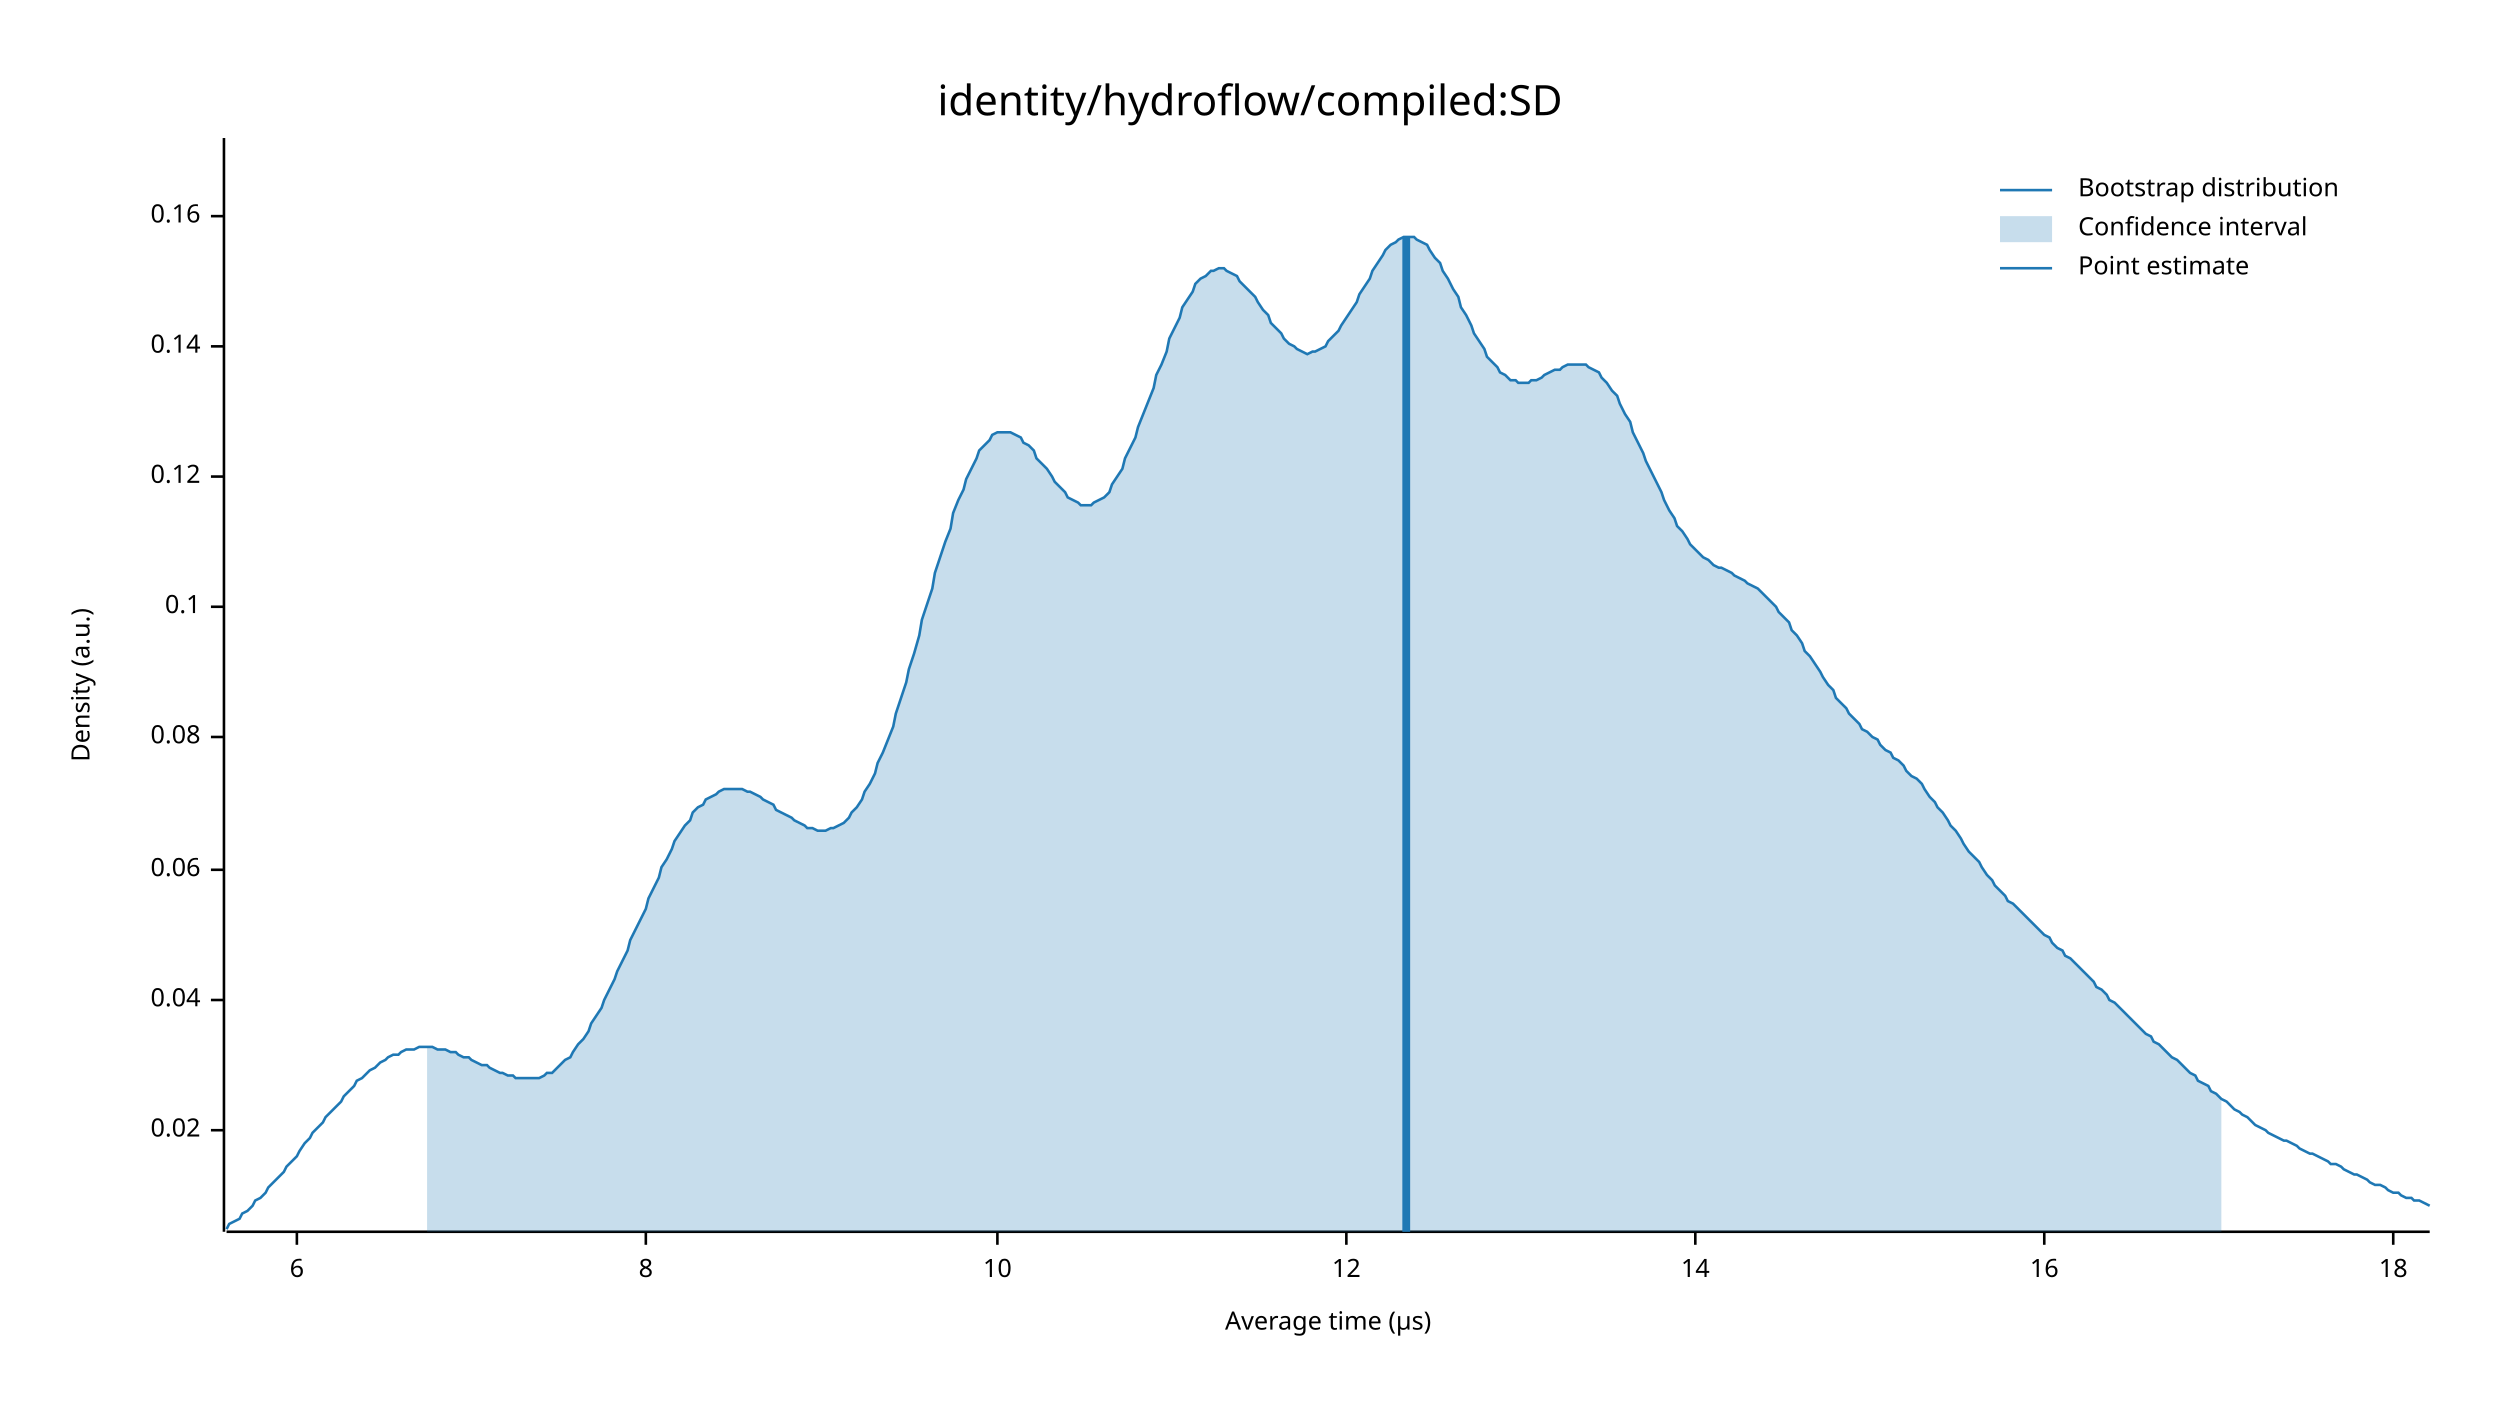
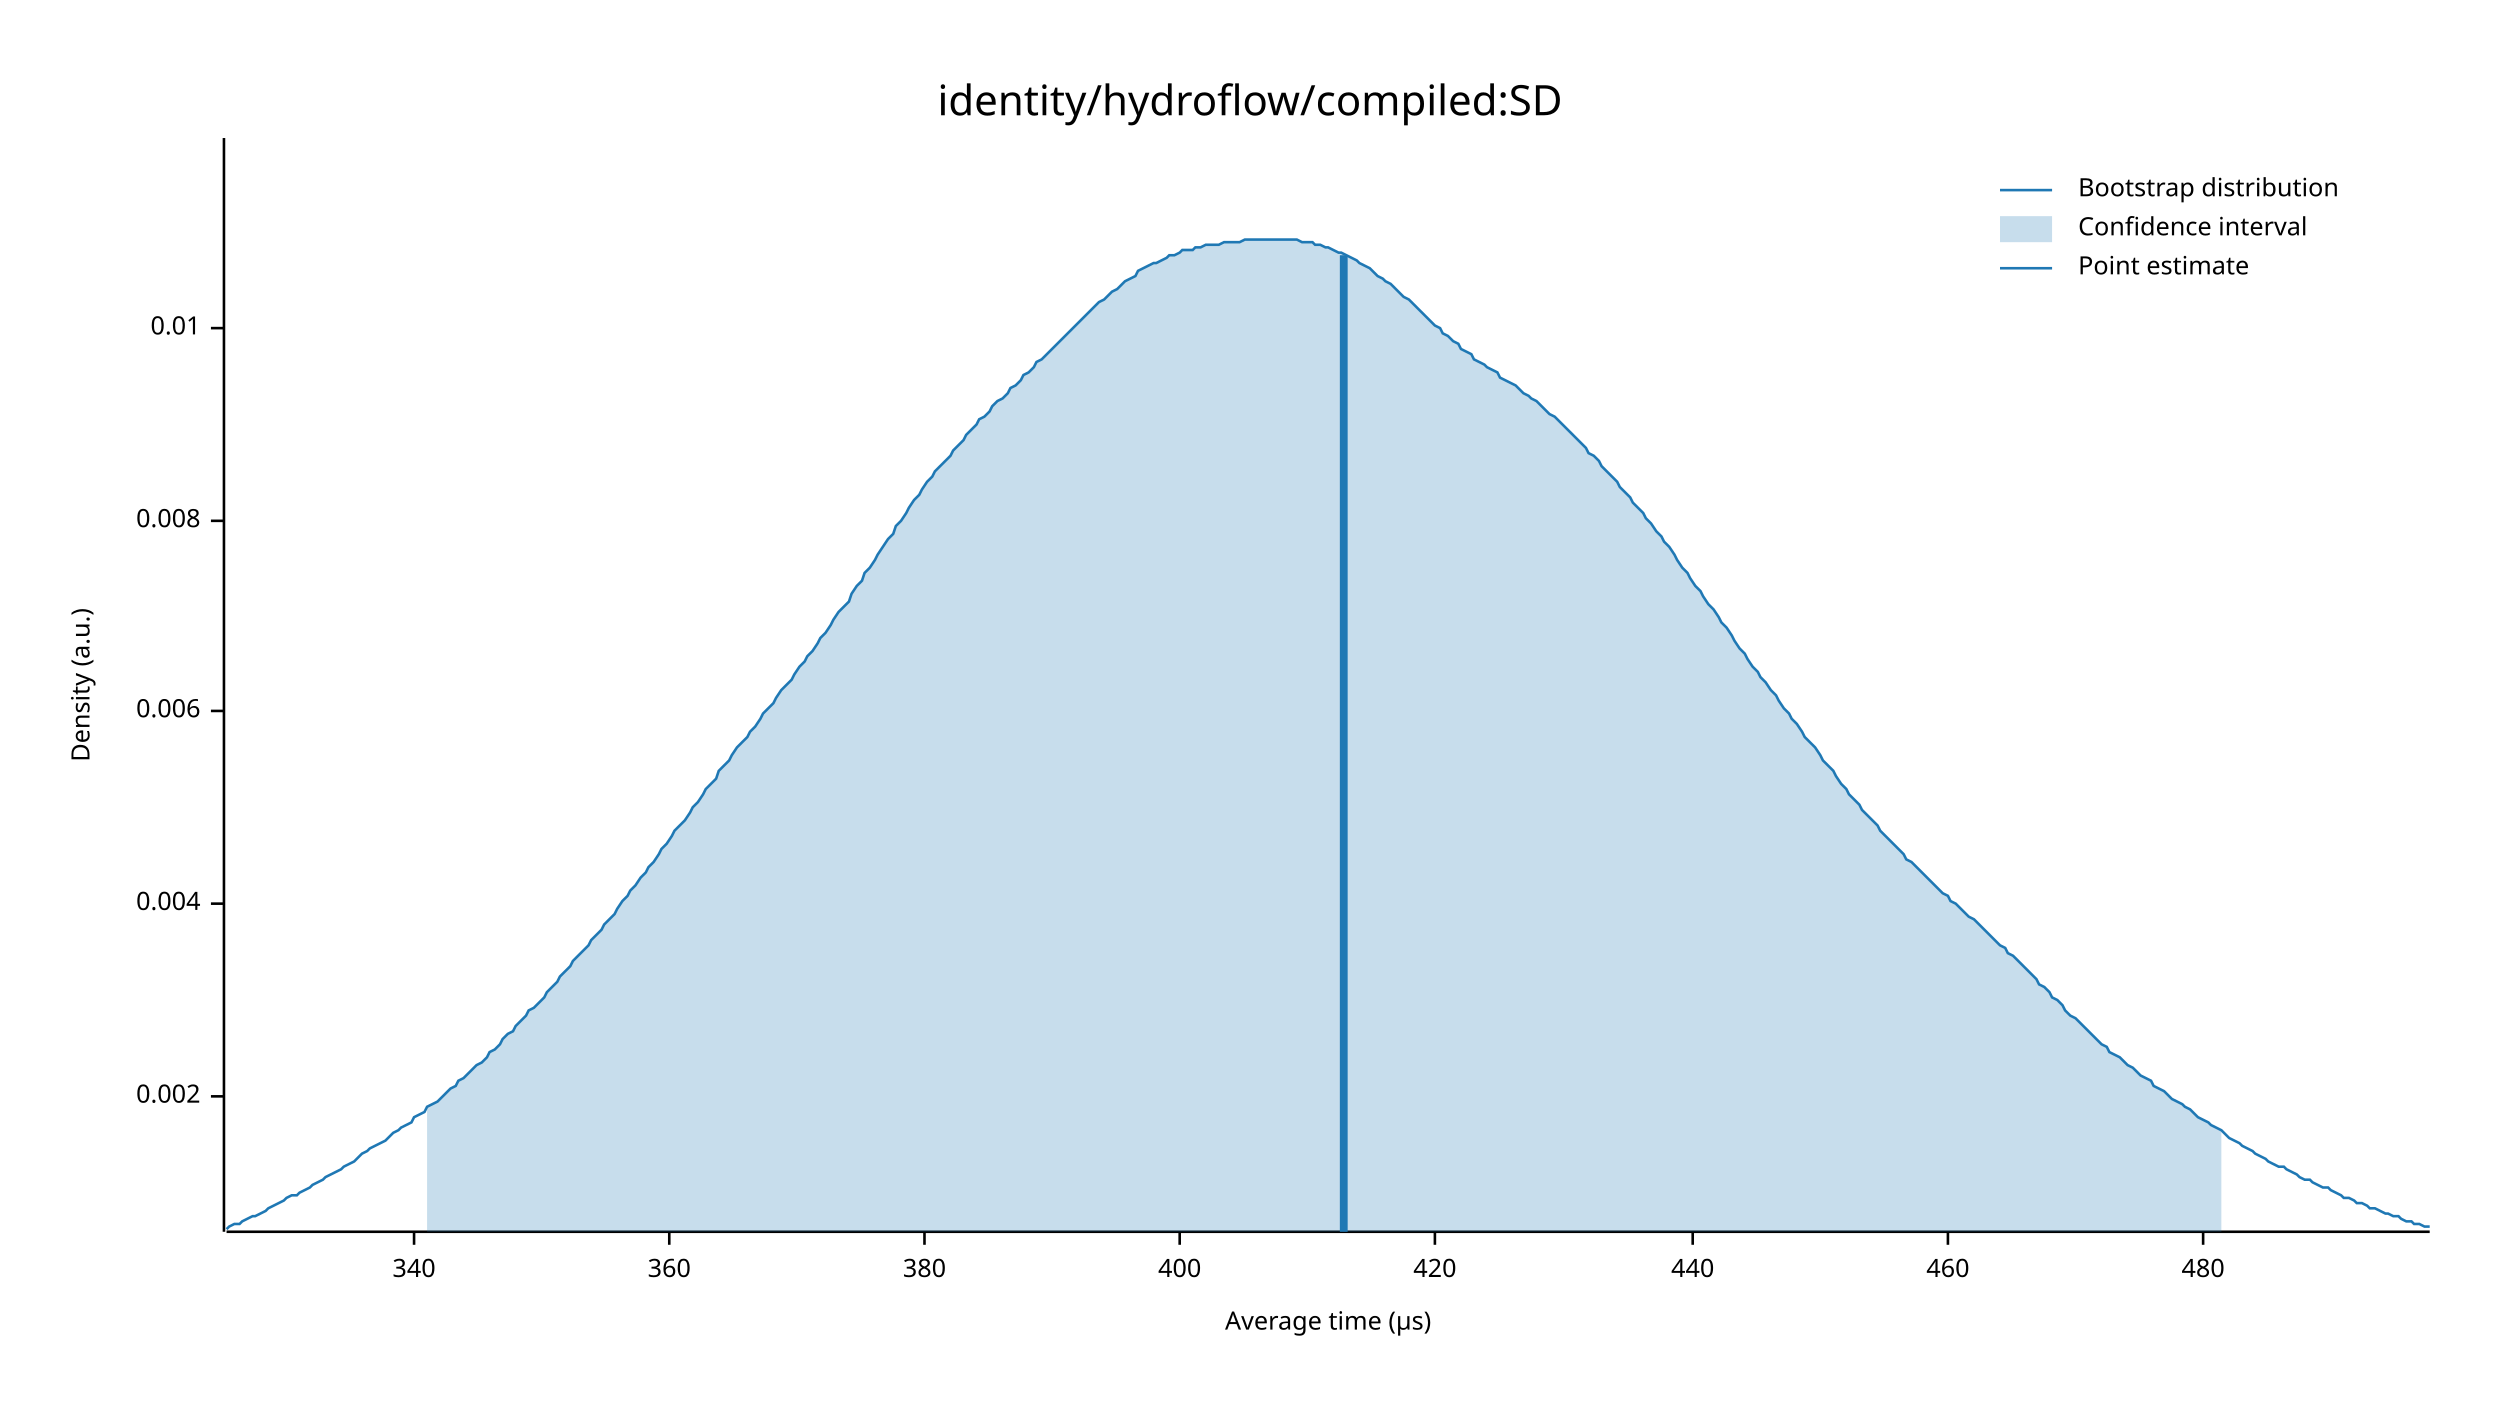
<svg xmlns="http://www.w3.org/2000/svg" width="960" height="540" viewBox="0 0 960 540">
  <text x="480" y="32" dy="0.76em" text-anchor="middle" font-family="sans-serif" font-size="16.129" opacity="1" fill="#000000">
identity/hydroflow/compiled:SD
</text>
  <text x="27" y="263" dy="0.76em" text-anchor="middle" font-family="sans-serif" font-size="9.677" opacity="1" fill="#000000" transform="rotate(270, 27, 263)">
Density (a.u.)
</text>
  <text x="510" y="513" dy="-0.5ex" text-anchor="middle" font-family="sans-serif" font-size="9.677" opacity="1" fill="#000000">
Average time (µs)
</text>
  <polyline fill="none" opacity="1" stroke="#000000" stroke-width="1" points="86,53 86,473 " />
-   <text x="77" y="434" dy="0.5ex" text-anchor="end" font-family="sans-serif" font-size="9.677" opacity="1" fill="#000000">
- 0.02
+   <text x="77" y="421" dy="0.5ex" text-anchor="end" font-family="sans-serif" font-size="9.677" opacity="1" fill="#000000">
+ 0.002
</text>
-   <polyline fill="none" opacity="1" stroke="#000000" stroke-width="1" points="81,434 86,434 " />
-   <text x="77" y="384" dy="0.5ex" text-anchor="end" font-family="sans-serif" font-size="9.677" opacity="1" fill="#000000">
- 0.04
+   <polyline fill="none" opacity="1" stroke="#000000" stroke-width="1" points="81,421 86,421 " />
+   <text x="77" y="347" dy="0.5ex" text-anchor="end" font-family="sans-serif" font-size="9.677" opacity="1" fill="#000000">
+ 0.004
</text>
-   <polyline fill="none" opacity="1" stroke="#000000" stroke-width="1" points="81,384 86,384 " />
-   <text x="77" y="334" dy="0.5ex" text-anchor="end" font-family="sans-serif" font-size="9.677" opacity="1" fill="#000000">
- 0.06
+   <polyline fill="none" opacity="1" stroke="#000000" stroke-width="1" points="81,347 86,347 " />
+   <text x="77" y="273" dy="0.5ex" text-anchor="end" font-family="sans-serif" font-size="9.677" opacity="1" fill="#000000">
+ 0.006
</text>
-   <polyline fill="none" opacity="1" stroke="#000000" stroke-width="1" points="81,334 86,334 " />
-   <text x="77" y="283" dy="0.5ex" text-anchor="end" font-family="sans-serif" font-size="9.677" opacity="1" fill="#000000">
- 0.08
+   <polyline fill="none" opacity="1" stroke="#000000" stroke-width="1" points="81,273 86,273 " />
+   <text x="77" y="200" dy="0.5ex" text-anchor="end" font-family="sans-serif" font-size="9.677" opacity="1" fill="#000000">
+ 0.008
</text>
-   <polyline fill="none" opacity="1" stroke="#000000" stroke-width="1" points="81,283 86,283 " />
-   <text x="77" y="233" dy="0.5ex" text-anchor="end" font-family="sans-serif" font-size="9.677" opacity="1" fill="#000000">
- 0.1
+   <polyline fill="none" opacity="1" stroke="#000000" stroke-width="1" points="81,200 86,200 " />
+   <text x="77" y="126" dy="0.5ex" text-anchor="end" font-family="sans-serif" font-size="9.677" opacity="1" fill="#000000">
+ 0.01
</text>
-   <polyline fill="none" opacity="1" stroke="#000000" stroke-width="1" points="81,233 86,233 " />
-   <text x="77" y="183" dy="0.5ex" text-anchor="end" font-family="sans-serif" font-size="9.677" opacity="1" fill="#000000">
- 0.12
+   <polyline fill="none" opacity="1" stroke="#000000" stroke-width="1" points="81,126 86,126 " />
+   <polyline fill="none" opacity="1" stroke="#000000" stroke-width="1" points="87,473 933,473 " />
+   <text x="159" y="483" dy="0.76em" text-anchor="middle" font-family="sans-serif" font-size="9.677" opacity="1" fill="#000000">
+ 340
</text>
-   <polyline fill="none" opacity="1" stroke="#000000" stroke-width="1" points="81,183 86,183 " />
-   <text x="77" y="133" dy="0.5ex" text-anchor="end" font-family="sans-serif" font-size="9.677" opacity="1" fill="#000000">
- 0.14
+   <polyline fill="none" opacity="1" stroke="#000000" stroke-width="1" points="159,473 159,478 " />
+   <text x="257" y="483" dy="0.76em" text-anchor="middle" font-family="sans-serif" font-size="9.677" opacity="1" fill="#000000">
+ 360
</text>
-   <polyline fill="none" opacity="1" stroke="#000000" stroke-width="1" points="81,133 86,133 " />
-   <text x="77" y="83" dy="0.5ex" text-anchor="end" font-family="sans-serif" font-size="9.677" opacity="1" fill="#000000">
- 0.16
+   <polyline fill="none" opacity="1" stroke="#000000" stroke-width="1" points="257,473 257,478 " />
+   <text x="355" y="483" dy="0.76em" text-anchor="middle" font-family="sans-serif" font-size="9.677" opacity="1" fill="#000000">
+ 380
</text>
-   <polyline fill="none" opacity="1" stroke="#000000" stroke-width="1" points="81,83 86,83 " />
-   <polyline fill="none" opacity="1" stroke="#000000" stroke-width="1" points="87,473 933,473 " />
-   <text x="114" y="483" dy="0.76em" text-anchor="middle" font-family="sans-serif" font-size="9.677" opacity="1" fill="#000000">
- 6
+   <polyline fill="none" opacity="1" stroke="#000000" stroke-width="1" points="355,473 355,478 " />
+   <text x="453" y="483" dy="0.76em" text-anchor="middle" font-family="sans-serif" font-size="9.677" opacity="1" fill="#000000">
+ 400
</text>
-   <polyline fill="none" opacity="1" stroke="#000000" stroke-width="1" points="114,473 114,478 " />
-   <text x="248" y="483" dy="0.76em" text-anchor="middle" font-family="sans-serif" font-size="9.677" opacity="1" fill="#000000">
- 8
+   <polyline fill="none" opacity="1" stroke="#000000" stroke-width="1" points="453,473 453,478 " />
+   <text x="551" y="483" dy="0.76em" text-anchor="middle" font-family="sans-serif" font-size="9.677" opacity="1" fill="#000000">
+ 420
</text>
-   <polyline fill="none" opacity="1" stroke="#000000" stroke-width="1" points="248,473 248,478 " />
-   <text x="383" y="483" dy="0.76em" text-anchor="middle" font-family="sans-serif" font-size="9.677" opacity="1" fill="#000000">
- 10
+   <polyline fill="none" opacity="1" stroke="#000000" stroke-width="1" points="551,473 551,478 " />
+   <text x="650" y="483" dy="0.76em" text-anchor="middle" font-family="sans-serif" font-size="9.677" opacity="1" fill="#000000">
+ 440
</text>
-   <polyline fill="none" opacity="1" stroke="#000000" stroke-width="1" points="383,473 383,478 " />
-   <text x="517" y="483" dy="0.76em" text-anchor="middle" font-family="sans-serif" font-size="9.677" opacity="1" fill="#000000">
- 12
+   <polyline fill="none" opacity="1" stroke="#000000" stroke-width="1" points="650,473 650,478 " />
+   <text x="748" y="483" dy="0.76em" text-anchor="middle" font-family="sans-serif" font-size="9.677" opacity="1" fill="#000000">
+ 460
</text>
-   <polyline fill="none" opacity="1" stroke="#000000" stroke-width="1" points="517,473 517,478 " />
-   <text x="651" y="483" dy="0.76em" text-anchor="middle" font-family="sans-serif" font-size="9.677" opacity="1" fill="#000000">
- 14
+   <polyline fill="none" opacity="1" stroke="#000000" stroke-width="1" points="748,473 748,478 " />
+   <text x="846" y="483" dy="0.76em" text-anchor="middle" font-family="sans-serif" font-size="9.677" opacity="1" fill="#000000">
+ 480
</text>
-   <polyline fill="none" opacity="1" stroke="#000000" stroke-width="1" points="651,473 651,478 " />
-   <text x="785" y="483" dy="0.76em" text-anchor="middle" font-family="sans-serif" font-size="9.677" opacity="1" fill="#000000">
- 16
- </text>
-   <polyline fill="none" opacity="1" stroke="#000000" stroke-width="1" points="785,473 785,478 " />
-   <text x="919" y="483" dy="0.76em" text-anchor="middle" font-family="sans-serif" font-size="9.677" opacity="1" fill="#000000">
- 18
- </text>
-   <polyline fill="none" opacity="1" stroke="#000000" stroke-width="1" points="919,473 919,478 " />
-   <polyline fill="none" opacity="1" stroke="#1F78B4" stroke-width="1" points="87,472 88,470 90,469 92,468 93,466 95,465 97,463 98,461 100,460 102,458 103,456 105,454 107,452 109,450 110,448 112,446 114,444 115,442 117,439 119,437 120,435 122,433 124,431 125,429 127,427 129,425 131,423 132,421 134,419 136,417 137,415 139,414 141,412 142,411 144,410 146,408 148,407 149,406 151,405 153,405 154,404 156,403 158,403 159,403 161,402 163,402 164,402 166,402 168,403 170,403 171,403 173,404 175,404 176,405 178,406 180,406 181,407 183,408 185,409 187,409 188,410 190,411 192,412 193,412 195,413 197,413 198,414 200,414 202,414 203,414 205,414 207,414 209,413 210,412 212,412 214,410 215,409 217,407 219,406 220,404 222,401 224,399 226,396 227,393 229,390 231,387 232,384 234,380 236,376 237,373 239,369 241,365 242,361 244,357 246,353 248,349 249,345 251,341 253,337 254,333 256,330 258,326 259,323 261,320 263,317 265,315 266,312 268,310 270,309 271,307 273,306 275,305 276,304 278,303 280,303 281,303 283,303 285,303 287,304 288,304 290,305 292,306 293,307 295,308 297,309 298,311 300,312 302,313 304,314 305,315 307,316 309,317 310,318 312,318 314,319 315,319 317,319 319,318 320,318 322,317 324,316 326,314 327,312 329,310 331,307 332,304 334,301 336,297 337,293 339,289 341,284 343,279 344,274 346,268 348,262 349,257 351,251 353,244 354,238 356,232 358,226 359,220 361,214 363,208 365,203 366,197 368,192 370,188 371,184 373,180 375,176 376,173 378,171 380,169 381,167 383,166 385,166 387,166 388,166 390,167 392,168 393,170 395,171 397,173 398,176 400,178 402,180 404,183 405,185 407,187 409,189 410,191 412,192 414,193 415,194 417,194 419,194 420,193 422,192 424,191 426,189 427,186 429,183 431,180 432,176 434,172 436,168 437,164 439,159 441,154 443,149 444,144 446,140 448,135 449,130 451,126 453,122 454,118 456,115 458,112 459,109 461,107 463,106 465,104 466,104 468,103 470,103 471,104 473,105 475,106 476,108 478,110 480,112 482,114 483,116 485,119 487,121 488,124 490,126 492,128 493,130 495,132 497,133 498,134 500,135 502,136 504,135 505,135 507,134 509,133 510,131 512,129 514,127 515,125 517,122 519,119 521,116 522,113 524,110 526,107 527,104 529,101 531,98 532,96 534,94 536,93 537,92 539,91 541,91 543,91 544,92 546,93 548,94 549,96 551,99 553,101 554,104 556,107 558,111 560,114 561,118 563,121 565,125 566,128 568,131 570,134 571,137 573,139 575,141 576,143 578,144 580,146 582,146 583,147 585,147 587,147 588,146 590,146 592,145 593,144 595,143 597,142 599,142 600,141 602,140 604,140 605,140 607,140 609,140 610,141 612,142 614,143 615,145 617,147 619,150 621,152 622,155 624,159 626,162 627,166 629,170 631,174 632,177 634,181 636,185 638,189 639,192 641,196 643,199 644,202 646,204 648,207 649,209 651,211 653,213 654,214 656,215 658,217 660,218 661,218 663,219 665,220 666,221 668,222 670,223 671,224 673,225 675,226 676,227 678,229 680,231 682,233 683,235 685,237 687,239 688,242 690,244 692,247 693,250 695,252 697,255 699,258 700,260 702,263 704,265 705,268 707,270 709,272 710,274 712,276 714,278 715,280 717,281 719,283 721,284 722,286 724,288 726,289 727,291 729,292 731,294 732,296 734,298 736,299 738,301 739,303 741,306 743,308 744,310 746,312 748,315 749,317 751,319 753,322 754,324 756,327 758,329 760,331 761,333 763,336 765,338 766,340 768,342 770,344 771,346 773,347 775,349 777,351 778,352 780,354 782,356 783,357 785,359 787,360 788,362 790,364 792,365 793,367 795,368 797,370 799,372 800,373 802,375 804,377 805,379 807,380 809,382 810,384 812,385 814,387 816,389 817,390 819,392 821,394 822,395 824,397 826,398 827,400 829,401 831,403 832,404 834,406 836,407 838,409 839,410 841,412 843,413 844,415 846,416 848,417 849,419 851,420 853,422 855,423 856,424 858,426 860,427 861,428 863,429 865,431 866,432 868,433 870,434 871,435 873,436 875,437 877,438 878,438 880,439 882,440 883,441 885,442 887,443 888,443 890,444 892,445 894,446 895,447 897,447 899,448 900,449 902,450 904,451 905,451 907,452 909,453 910,454 912,455 914,455 916,456 917,457 919,458 921,458 922,459 924,460 926,460 927,461 929,461 931,462 933,463 " />
-   <polygon opacity="0.25" fill="#1F78B4" points="164,402 166,402 168,403 170,403 171,403 173,404 175,404 176,405 178,406 180,406 181,407 183,408 185,409 187,409 188,410 190,411 192,412 193,412 195,413 197,413 198,414 200,414 202,414 203,414 205,414 207,414 209,413 210,412 212,412 214,410 215,409 217,407 219,406 220,404 222,401 224,399 226,396 227,393 229,390 231,387 232,384 234,380 236,376 237,373 239,369 241,365 242,361 244,357 246,353 248,349 249,345 251,341 253,337 254,333 256,330 258,326 259,323 261,320 263,317 265,315 266,312 268,310 270,309 271,307 273,306 275,305 276,304 278,303 280,303 281,303 283,303 285,303 287,304 288,304 290,305 292,306 293,307 295,308 297,309 298,311 300,312 302,313 304,314 305,315 307,316 309,317 310,318 312,318 314,319 315,319 317,319 319,318 320,318 322,317 324,316 326,314 327,312 329,310 331,307 332,304 334,301 336,297 337,293 339,289 341,284 343,279 344,274 346,268 348,262 349,257 351,251 353,244 354,238 356,232 358,226 359,220 361,214 363,208 365,203 366,197 368,192 370,188 371,184 373,180 375,176 376,173 378,171 380,169 381,167 383,166 385,166 387,166 388,166 390,167 392,168 393,170 395,171 397,173 398,176 400,178 402,180 404,183 405,185 407,187 409,189 410,191 412,192 414,193 415,194 417,194 419,194 420,193 422,192 424,191 426,189 427,186 429,183 431,180 432,176 434,172 436,168 437,164 439,159 441,154 443,149 444,144 446,140 448,135 449,130 451,126 453,122 454,118 456,115 458,112 459,109 461,107 463,106 465,104 466,104 468,103 470,103 471,104 473,105 475,106 476,108 478,110 480,112 482,114 483,116 485,119 487,121 488,124 490,126 492,128 493,130 495,132 497,133 498,134 500,135 502,136 504,135 505,135 507,134 509,133 510,131 512,129 514,127 515,125 517,122 519,119 521,116 522,113 524,110 526,107 527,104 529,101 531,98 532,96 534,94 536,93 537,92 539,91 541,91 543,91 544,92 546,93 548,94 549,96 551,99 553,101 554,104 556,107 558,111 560,114 561,118 563,121 565,125 566,128 568,131 570,134 571,137 573,139 575,141 576,143 578,144 580,146 582,146 583,147 585,147 587,147 588,146 590,146 592,145 593,144 595,143 597,142 599,142 600,141 602,140 604,140 605,140 607,140 609,140 610,141 612,142 614,143 615,145 617,147 619,150 621,152 622,155 624,159 626,162 627,166 629,170 631,174 632,177 634,181 636,185 638,189 639,192 641,196 643,199 644,202 646,204 648,207 649,209 651,211 653,213 654,214 656,215 658,217 660,218 661,218 663,219 665,220 666,221 668,222 670,223 671,224 673,225 675,226 676,227 678,229 680,231 682,233 683,235 685,237 687,239 688,242 690,244 692,247 693,250 695,252 697,255 699,258 700,260 702,263 704,265 705,268 707,270 709,272 710,274 712,276 714,278 715,280 717,281 719,283 721,284 722,286 724,288 726,289 727,291 729,292 731,294 732,296 734,298 736,299 738,301 739,303 741,306 743,308 744,310 746,312 748,315 749,317 751,319 753,322 754,324 756,327 758,329 760,331 761,333 763,336 765,338 766,340 768,342 770,344 771,346 773,347 775,349 777,351 778,352 780,354 782,356 783,357 785,359 787,360 788,362 790,364 792,365 793,367 795,368 797,370 799,372 800,373 802,375 804,377 805,379 807,380 809,382 810,384 812,385 814,387 816,389 817,390 819,392 821,394 822,395 824,397 826,398 827,400 829,401 831,403 832,404 834,406 836,407 838,409 839,410 841,412 843,413 844,415 846,416 848,417 849,419 851,420 853,422 853,473 164,473 " />
-   <polyline fill="none" opacity="1" stroke="#1F78B4" stroke-width="3" points="540,473 540,91 " />
+   <polyline fill="none" opacity="1" stroke="#000000" stroke-width="1" points="846,473 846,478 " />
+   <polyline fill="none" opacity="1" stroke="#1F78B4" stroke-width="1" points="87,472 88,471 90,470 92,470 93,469 95,468 97,467 98,467 100,466 102,465 103,464 105,463 107,462 109,461 110,460 112,459 114,459 115,458 117,457 119,456 120,455 122,454 124,453 125,452 127,451 129,450 131,449 132,448 134,447 136,446 137,445 139,443 141,442 142,441 144,440 146,439 148,438 149,437 151,435 153,434 154,433 156,432 158,431 159,429 161,428 163,427 164,425 166,424 168,423 170,421 171,420 173,418 175,417 176,415 178,414 180,412 181,411 183,409 185,408 187,406 188,404 190,403 192,401 193,399 195,397 197,396 198,394 200,392 202,390 203,388 205,387 207,385 209,383 210,381 212,379 214,377 215,375 217,373 219,371 220,369 222,367 224,365 226,363 227,361 229,359 231,357 232,355 234,353 236,351 237,349 239,346 241,344 242,342 244,340 246,337 248,335 249,333 251,331 253,328 254,326 256,324 258,321 259,319 261,317 263,315 265,312 266,310 268,308 270,305 271,303 273,301 275,299 276,296 278,294 280,292 281,290 283,287 285,285 287,283 288,281 290,279 292,276 293,274 295,272 297,270 298,268 300,265 302,263 304,261 305,259 307,256 309,254 310,252 312,250 314,247 315,245 317,243 319,240 320,238 322,235 324,233 326,231 327,228 329,225 331,223 332,220 334,218 336,215 337,213 339,210 341,207 343,205 344,202 346,200 348,197 349,195 351,192 353,190 354,188 356,185 358,183 359,181 361,179 363,177 365,175 366,173 368,171 370,169 371,167 373,165 375,163 376,161 378,160 380,158 381,156 383,154 385,153 387,151 388,149 390,148 392,146 393,144 395,143 397,141 398,139 400,138 402,136 404,134 405,133 407,131 409,129 410,128 412,126 414,124 415,123 417,121 419,119 420,118 422,116 424,115 426,113 427,112 429,111 431,109 432,108 434,107 436,106 437,104 439,103 441,102 443,101 444,101 446,100 448,99 449,98 451,98 453,97 454,96 456,96 458,96 459,95 461,95 463,94 465,94 466,94 468,94 470,93 471,93 473,93 475,93 476,93 478,92 480,92 482,92 483,92 485,92 487,92 488,92 490,92 492,92 493,92 495,92 497,92 498,92 500,93 502,93 504,93 505,94 507,94 509,95 510,95 512,96 514,97 515,97 517,98 519,99 521,100 522,101 524,102 526,103 527,104 529,106 531,107 532,108 534,109 536,111 537,112 539,114 541,115 543,117 544,118 546,120 548,122 549,123 551,125 553,126 554,128 556,129 558,131 560,132 561,134 563,135 565,136 566,138 568,139 570,140 571,141 573,142 575,143 576,145 578,146 580,147 582,148 583,149 585,151 587,152 588,153 590,154 592,156 593,157 595,159 597,160 599,162 600,163 602,165 604,167 605,168 607,170 609,172 610,174 612,175 614,177 615,179 617,181 619,183 621,185 622,187 624,189 626,191 627,193 629,195 631,197 632,199 634,201 636,204 638,206 639,208 641,210 643,213 644,215 646,218 648,220 649,222 651,225 653,227 654,229 656,232 658,234 660,237 661,239 663,241 665,244 666,246 668,249 670,251 671,253 673,256 675,258 676,260 678,262 680,265 682,267 683,269 685,272 687,274 688,276 690,278 692,281 693,283 695,285 697,287 699,290 700,292 702,294 704,296 705,298 707,301 709,303 710,305 712,307 714,309 715,311 717,313 719,315 721,317 722,319 724,321 726,323 727,324 729,326 731,328 732,330 734,331 736,333 738,335 739,336 741,338 743,340 744,341 746,343 748,344 749,346 751,347 753,349 754,350 756,352 758,353 760,355 761,356 763,358 765,360 766,361 768,363 770,364 771,366 773,367 775,369 777,371 778,372 780,374 782,376 783,378 785,379 787,381 788,383 790,384 792,386 793,388 795,390 797,391 799,393 800,394 802,396 804,398 805,399 807,401 809,402 810,404 812,405 814,406 816,408 817,409 819,410 821,412 822,413 824,414 826,415 827,417 829,418 831,419 832,420 834,422 836,423 838,424 839,425 841,426 843,428 844,429 846,430 848,431 849,432 851,433 853,434 855,436 856,437 858,438 860,439 861,440 863,441 865,442 866,443 868,444 870,445 871,446 873,447 875,448 877,448 878,449 880,450 882,451 883,452 885,453 887,453 888,454 890,455 892,456 894,456 895,457 897,458 899,459 900,460 902,460 904,461 905,462 907,462 909,463 910,464 912,464 914,465 916,466 917,466 919,467 921,467 922,468 924,469 926,469 927,470 929,470 931,471 933,471 " />
+   <polygon opacity="0.25" fill="#1F78B4" points="164,425 166,424 168,423 170,421 171,420 173,418 175,417 176,415 178,414 180,412 181,411 183,409 185,408 187,406 188,404 190,403 192,401 193,399 195,397 197,396 198,394 200,392 202,390 203,388 205,387 207,385 209,383 210,381 212,379 214,377 215,375 217,373 219,371 220,369 222,367 224,365 226,363 227,361 229,359 231,357 232,355 234,353 236,351 237,349 239,346 241,344 242,342 244,340 246,337 248,335 249,333 251,331 253,328 254,326 256,324 258,321 259,319 261,317 263,315 265,312 266,310 268,308 270,305 271,303 273,301 275,299 276,296 278,294 280,292 281,290 283,287 285,285 287,283 288,281 290,279 292,276 293,274 295,272 297,270 298,268 300,265 302,263 304,261 305,259 307,256 309,254 310,252 312,250 314,247 315,245 317,243 319,240 320,238 322,235 324,233 326,231 327,228 329,225 331,223 332,220 334,218 336,215 337,213 339,210 341,207 343,205 344,202 346,200 348,197 349,195 351,192 353,190 354,188 356,185 358,183 359,181 361,179 363,177 365,175 366,173 368,171 370,169 371,167 373,165 375,163 376,161 378,160 380,158 381,156 383,154 385,153 387,151 388,149 390,148 392,146 393,144 395,143 397,141 398,139 400,138 402,136 404,134 405,133 407,131 409,129 410,128 412,126 414,124 415,123 417,121 419,119 420,118 422,116 424,115 426,113 427,112 429,111 431,109 432,108 434,107 436,106 437,104 439,103 441,102 443,101 444,101 446,100 448,99 449,98 451,98 453,97 454,96 456,96 458,96 459,95 461,95 463,94 465,94 466,94 468,94 470,93 471,93 473,93 475,93 476,93 478,92 480,92 482,92 483,92 485,92 487,92 488,92 490,92 492,92 493,92 495,92 497,92 498,92 500,93 502,93 504,93 505,94 507,94 509,95 510,95 512,96 514,97 515,97 517,98 519,99 521,100 522,101 524,102 526,103 527,104 529,106 531,107 532,108 534,109 536,111 537,112 539,114 541,115 543,117 544,118 546,120 548,122 549,123 551,125 553,126 554,128 556,129 558,131 560,132 561,134 563,135 565,136 566,138 568,139 570,140 571,141 573,142 575,143 576,145 578,146 580,147 582,148 583,149 585,151 587,152 588,153 590,154 592,156 593,157 595,159 597,160 599,162 600,163 602,165 604,167 605,168 607,170 609,172 610,174 612,175 614,177 615,179 617,181 619,183 621,185 622,187 624,189 626,191 627,193 629,195 631,197 632,199 634,201 636,204 638,206 639,208 641,210 643,213 644,215 646,218 648,220 649,222 651,225 653,227 654,229 656,232 658,234 660,237 661,239 663,241 665,244 666,246 668,249 670,251 671,253 673,256 675,258 676,260 678,262 680,265 682,267 683,269 685,272 687,274 688,276 690,278 692,281 693,283 695,285 697,287 699,290 700,292 702,294 704,296 705,298 707,301 709,303 710,305 712,307 714,309 715,311 717,313 719,315 721,317 722,319 724,321 726,323 727,324 729,326 731,328 732,330 734,331 736,333 738,335 739,336 741,338 743,340 744,341 746,343 748,344 749,346 751,347 753,349 754,350 756,352 758,353 760,355 761,356 763,358 765,360 766,361 768,363 770,364 771,366 773,367 775,369 777,371 778,372 780,374 782,376 783,378 785,379 787,381 788,383 790,384 792,386 793,388 795,390 797,391 799,393 800,394 802,396 804,398 805,399 807,401 809,402 810,404 812,405 814,406 816,408 817,409 819,410 821,412 822,413 824,414 826,415 827,417 829,418 831,419 832,420 834,422 836,423 838,424 839,425 841,426 843,428 844,429 846,430 848,431 849,432 851,433 853,434 853,473 164,473 " />
+   <polyline fill="none" opacity="1" stroke="#1F78B4" stroke-width="3" points="516,473 516,98 " />
  <text x="798" y="68" dy="0.76em" text-anchor="start" font-family="sans-serif" font-size="9.677" opacity="1" fill="#000000">
Bootstrap distribution
</text>
  <text x="798" y="83" dy="0.76em" text-anchor="start" font-family="sans-serif" font-size="9.677" opacity="1" fill="#000000">
Confidence interval
</text>
  <text x="798" y="98" dy="0.76em" text-anchor="start" font-family="sans-serif" font-size="9.677" opacity="1" fill="#000000">
Point estimate
</text>
  <polyline fill="none" opacity="1" stroke="#1F78B4" stroke-width="1" points="768,73 788,73 " />
  <rect x="768" y="83" width="20" height="10" opacity="0.25" fill="#1F78B4" stroke="none" />
  <polyline fill="none" opacity="1" stroke="#1F78B4" stroke-width="1" points="768,103 788,103 " />
</svg>
